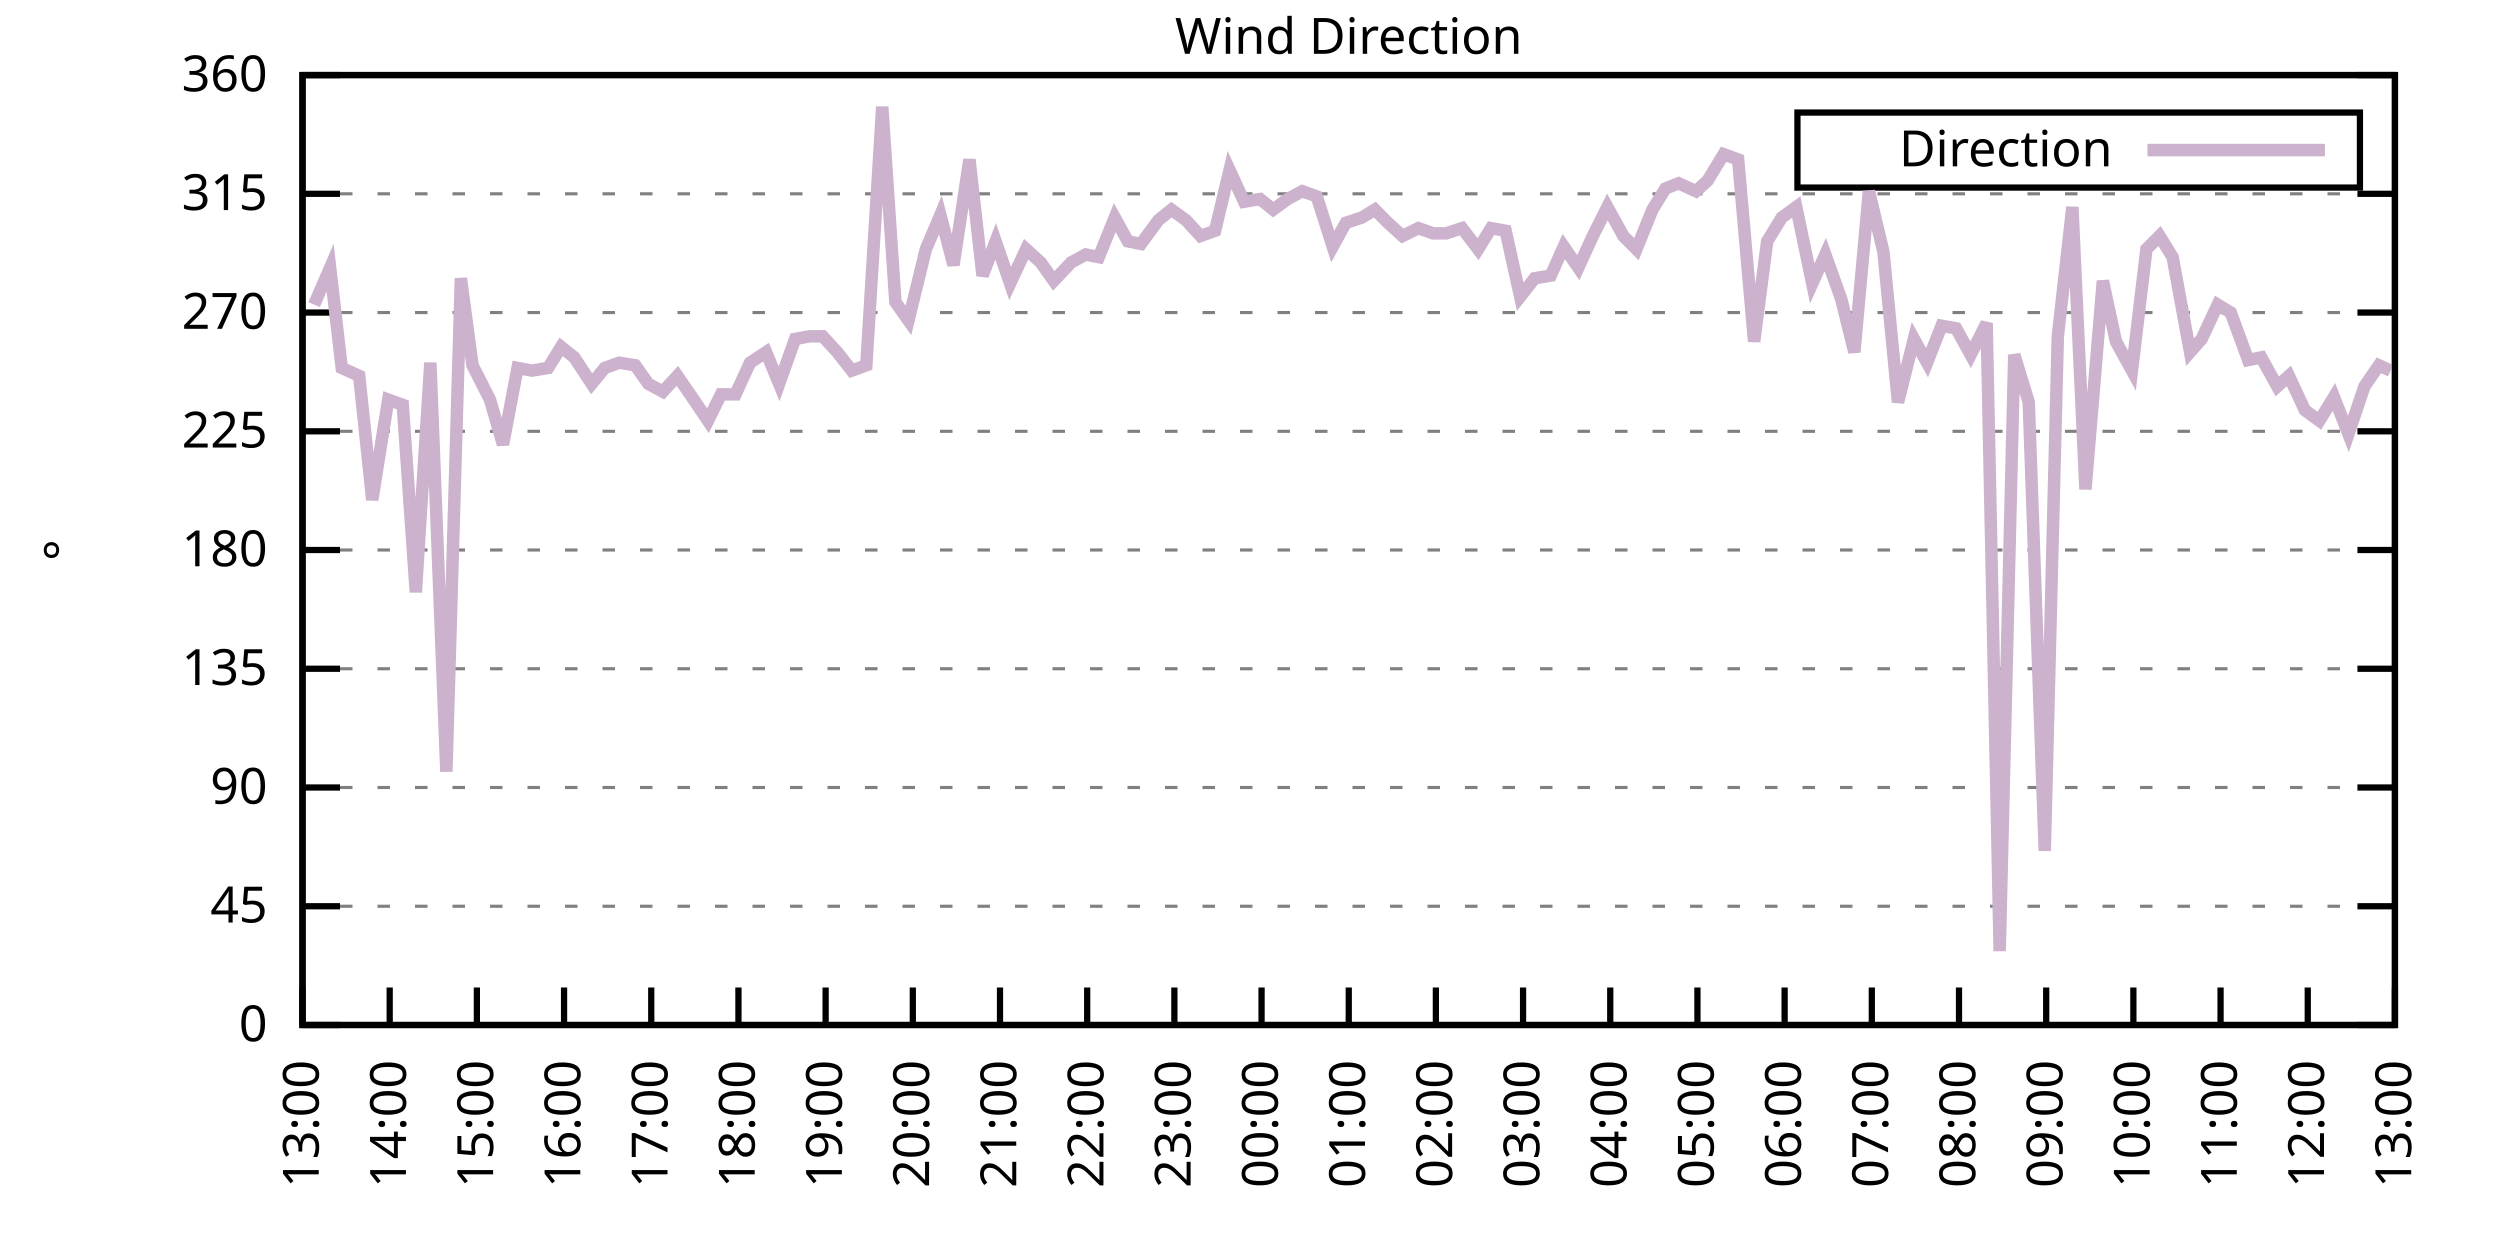
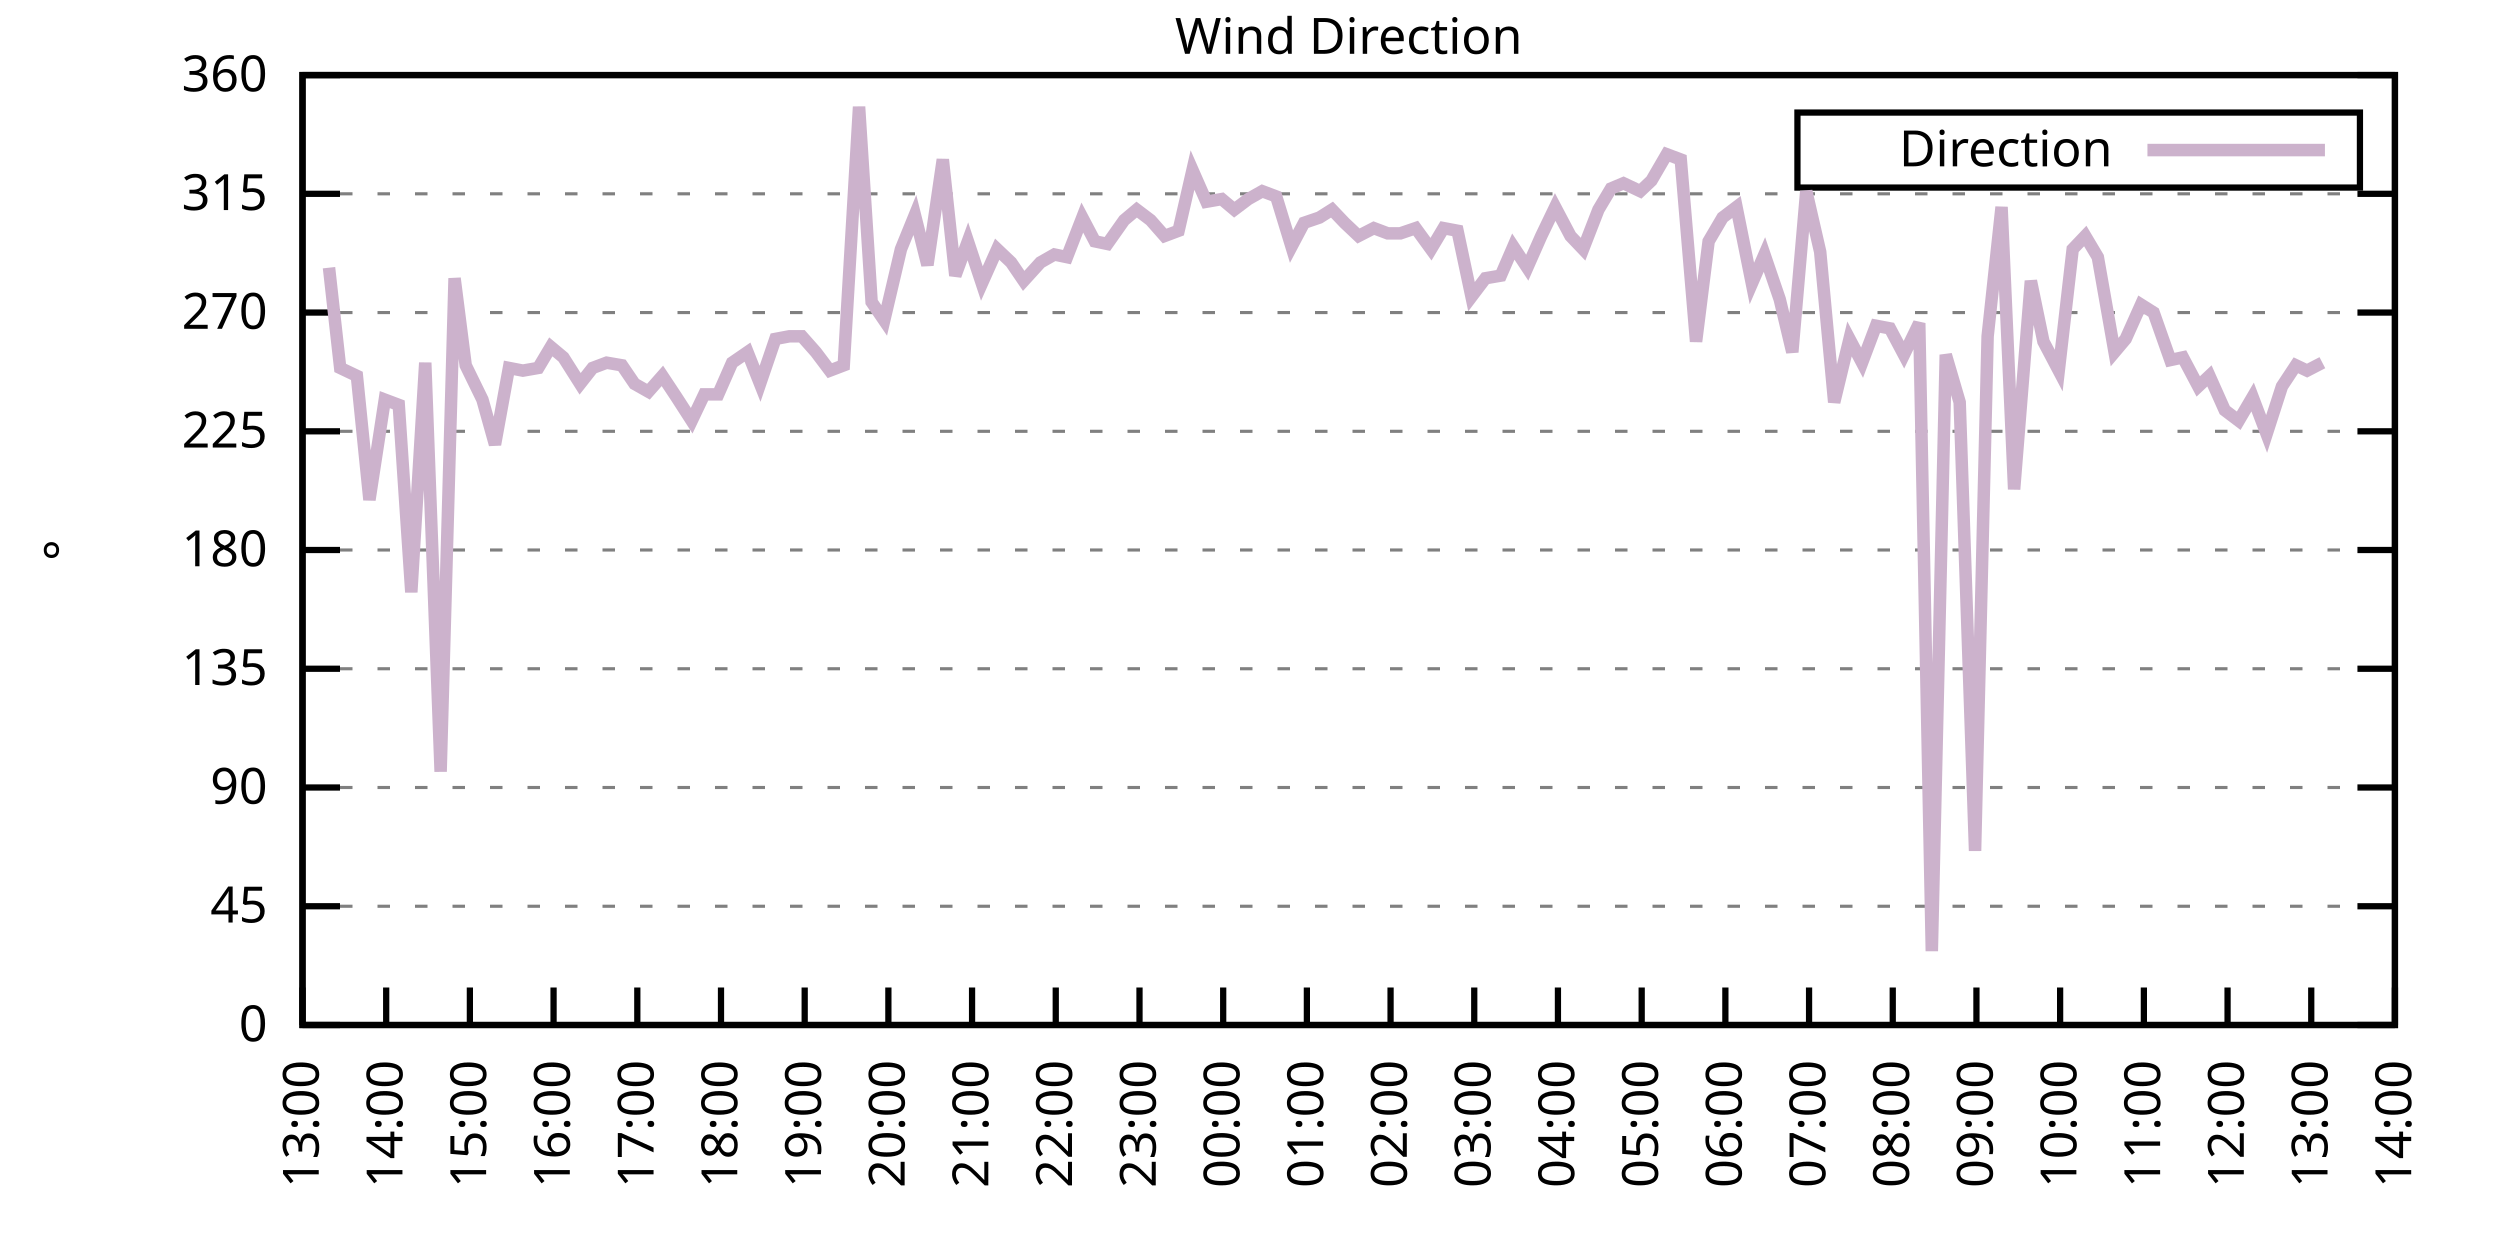
<svg xmlns="http://www.w3.org/2000/svg" xmlns:xlink="http://www.w3.org/1999/xlink" width="400" height="200" viewBox="0 0 400 200">
  <g id="gnuplot_canvas">
    <rect x="0" y="0" width="400" height="200" fill="none" />
    <defs>
      <circle id="gpDot" r="0.5" stroke-width="0.5" stroke="currentColor" />
      <path id="gpPt0" stroke-width="0.333" stroke="currentColor" d="M-1,0 h2 M0,-1 v2" />
      <path id="gpPt1" stroke-width="0.333" stroke="currentColor" d="M-1,-1 L1,1 M1,-1 L-1,1" />
      <path id="gpPt2" stroke-width="0.333" stroke="currentColor" d="M-1,0 L1,0 M0,-1 L0,1 M-1,-1 L1,1 M-1,1 L1,-1" />
      <rect id="gpPt3" stroke-width="0.333" stroke="currentColor" x="-1" y="-1" width="2" height="2" />
      <rect id="gpPt4" stroke-width="0.333" stroke="currentColor" fill="currentColor" x="-1" y="-1" width="2" height="2" />
      <circle id="gpPt5" stroke-width="0.333" stroke="currentColor" cx="0" cy="0" r="1" />
      <use xlink:href="#gpPt5" id="gpPt6" fill="currentColor" stroke="none" />
      <path id="gpPt7" stroke-width="0.333" stroke="currentColor" d="M0,-1.33 L-1.33,0.67 L1.33,0.67 z" />
      <use xlink:href="#gpPt7" id="gpPt8" fill="currentColor" stroke="none" />
      <use xlink:href="#gpPt7" id="gpPt9" stroke="currentColor" transform="rotate(180)" />
      <use xlink:href="#gpPt9" id="gpPt10" fill="currentColor" stroke="none" />
      <use xlink:href="#gpPt3" id="gpPt11" stroke="currentColor" transform="rotate(45)" />
      <use xlink:href="#gpPt11" id="gpPt12" fill="currentColor" stroke="none" />
      <path id="gpPt13" stroke-width="0.333" stroke="currentColor" d="M0,1.330 L1.265,0.411 L0.782,-1.067 L-0.782,-1.076 L-1.265,0.411 z" />
      <use xlink:href="#gpPt13" id="gpPt14" fill="currentColor" stroke="none" />
      <filter id="textbox" filterUnits="objectBoundingBox" x="0" y="0" height="1" width="1">
        <feFlood flood-color="white" flood-opacity="1" result="bgnd" />
        <feComposite in="SourceGraphic" in2="bgnd" operator="atop" />
      </filter>
      <filter id="greybox" filterUnits="objectBoundingBox" x="0" y="0" height="1" width="1">
        <feFlood flood-color="lightgrey" flood-opacity="1" result="grey" />
        <feComposite in="SourceGraphic" in2="grey" operator="atop" />
      </filter>
    </defs>
    <g fill="none" color="white" stroke="currentColor" stroke-width="1.00" stroke-linecap="butt" stroke-linejoin="miter">
</g>
    <g fill="none" color="black" stroke="currentColor" stroke-width="1.00" stroke-linecap="butt" stroke-linejoin="miter">
      <g stroke="none" shape-rendering="crispEdges">
        <polygon fill="rgb(255, 255, 255)" points="48.40,164.00 383.18,164.00 383.18,12.02 48.40,12.02 " />
      </g>
    </g>
    <g fill="none" color="black" stroke="currentColor" stroke-width="1.00" stroke-linecap="butt" stroke-linejoin="miter">
</g>
    <g fill="none" color="black" stroke="black" stroke-width="0.50" stroke-linecap="butt" stroke-linejoin="miter">
</g>
    <g fill="none" color="gray" stroke="currentColor" stroke-width="0.50" stroke-linecap="butt" stroke-linejoin="miter">
      <path stroke="gray" stroke-dasharray="2,4" class="gridline" d="M48.40,164.00 L383.19,164.00  " />
    </g>
    <g fill="none" color="gray" stroke="gray" stroke-width="1.00" stroke-linecap="butt" stroke-linejoin="miter">
</g>
    <g fill="none" color="black" stroke="currentColor" stroke-width="1.00" stroke-linecap="butt" stroke-linejoin="miter">
      <path stroke="black" d="M48.40,164.00 L54.40,164.00 M383.19,164.00 L377.19,164.00  " />
      <g transform="translate(42.80,166.60)" stroke="none" fill="black" font-family="Sans" font-size="8.00" text-anchor="end">
        <text>
          <tspan font-family="Sans"> 0</tspan>
        </text>
      </g>
    </g>
    <g fill="none" color="black" stroke="currentColor" stroke-width="1.00" stroke-linecap="butt" stroke-linejoin="miter">
</g>
    <g fill="none" color="black" stroke="black" stroke-width="0.50" stroke-linecap="butt" stroke-linejoin="miter">
</g>
    <g fill="none" color="gray" stroke="currentColor" stroke-width="0.50" stroke-linecap="butt" stroke-linejoin="miter">
      <path stroke="gray" stroke-dasharray="2,4" class="gridline" d="M48.40,145.00 L383.19,145.00  " />
    </g>
    <g fill="none" color="gray" stroke="gray" stroke-width="1.00" stroke-linecap="butt" stroke-linejoin="miter">
</g>
    <g fill="none" color="black" stroke="currentColor" stroke-width="1.00" stroke-linecap="butt" stroke-linejoin="miter">
      <path stroke="black" d="M48.40,145.00 L54.40,145.00 M383.19,145.00 L377.19,145.00  " />
      <g transform="translate(42.80,147.60)" stroke="none" fill="black" font-family="Sans" font-size="8.00" text-anchor="end">
        <text>
          <tspan font-family="Sans"> 45</tspan>
        </text>
      </g>
    </g>
    <g fill="none" color="black" stroke="currentColor" stroke-width="1.00" stroke-linecap="butt" stroke-linejoin="miter">
</g>
    <g fill="none" color="black" stroke="black" stroke-width="0.50" stroke-linecap="butt" stroke-linejoin="miter">
</g>
    <g fill="none" color="gray" stroke="currentColor" stroke-width="0.50" stroke-linecap="butt" stroke-linejoin="miter">
      <path stroke="gray" stroke-dasharray="2,4" class="gridline" d="M48.40,126.00 L383.19,126.00  " />
    </g>
    <g fill="none" color="gray" stroke="gray" stroke-width="1.00" stroke-linecap="butt" stroke-linejoin="miter">
</g>
    <g fill="none" color="black" stroke="currentColor" stroke-width="1.00" stroke-linecap="butt" stroke-linejoin="miter">
      <path stroke="black" d="M48.40,126.00 L54.40,126.00 M383.19,126.00 L377.19,126.00  " />
      <g transform="translate(42.80,128.60)" stroke="none" fill="black" font-family="Sans" font-size="8.00" text-anchor="end">
        <text>
          <tspan font-family="Sans"> 90</tspan>
        </text>
      </g>
    </g>
    <g fill="none" color="black" stroke="currentColor" stroke-width="1.00" stroke-linecap="butt" stroke-linejoin="miter">
</g>
    <g fill="none" color="black" stroke="black" stroke-width="0.50" stroke-linecap="butt" stroke-linejoin="miter">
</g>
    <g fill="none" color="gray" stroke="currentColor" stroke-width="0.50" stroke-linecap="butt" stroke-linejoin="miter">
      <path stroke="gray" stroke-dasharray="2,4" class="gridline" d="M48.40,107.00 L383.19,107.00  " />
    </g>
    <g fill="none" color="gray" stroke="gray" stroke-width="1.00" stroke-linecap="butt" stroke-linejoin="miter">
</g>
    <g fill="none" color="black" stroke="currentColor" stroke-width="1.00" stroke-linecap="butt" stroke-linejoin="miter">
      <path stroke="black" d="M48.40,107.00 L54.40,107.00 M383.19,107.00 L377.19,107.00  " />
      <g transform="translate(42.80,109.60)" stroke="none" fill="black" font-family="Sans" font-size="8.00" text-anchor="end">
        <text>
          <tspan font-family="Sans"> 135</tspan>
        </text>
      </g>
    </g>
    <g fill="none" color="black" stroke="currentColor" stroke-width="1.00" stroke-linecap="butt" stroke-linejoin="miter">
</g>
    <g fill="none" color="black" stroke="black" stroke-width="0.50" stroke-linecap="butt" stroke-linejoin="miter">
</g>
    <g fill="none" color="gray" stroke="currentColor" stroke-width="0.50" stroke-linecap="butt" stroke-linejoin="miter">
      <path stroke="gray" stroke-dasharray="2,4" class="gridline" d="M48.40,88.00 L383.19,88.00  " />
    </g>
    <g fill="none" color="gray" stroke="gray" stroke-width="1.00" stroke-linecap="butt" stroke-linejoin="miter">
</g>
    <g fill="none" color="black" stroke="currentColor" stroke-width="1.00" stroke-linecap="butt" stroke-linejoin="miter">
      <path stroke="black" d="M48.40,88.00 L54.40,88.00 M383.19,88.00 L377.19,88.00  " />
      <g transform="translate(42.80,90.60)" stroke="none" fill="black" font-family="Sans" font-size="8.00" text-anchor="end">
        <text>
          <tspan font-family="Sans"> 180</tspan>
        </text>
      </g>
    </g>
    <g fill="none" color="black" stroke="currentColor" stroke-width="1.00" stroke-linecap="butt" stroke-linejoin="miter">
</g>
    <g fill="none" color="black" stroke="black" stroke-width="0.50" stroke-linecap="butt" stroke-linejoin="miter">
</g>
    <g fill="none" color="gray" stroke="currentColor" stroke-width="0.50" stroke-linecap="butt" stroke-linejoin="miter">
      <path stroke="gray" stroke-dasharray="2,4" class="gridline" d="M48.40,69.01 L383.19,69.01  " />
    </g>
    <g fill="none" color="gray" stroke="gray" stroke-width="1.00" stroke-linecap="butt" stroke-linejoin="miter">
</g>
    <g fill="none" color="black" stroke="currentColor" stroke-width="1.00" stroke-linecap="butt" stroke-linejoin="miter">
      <path stroke="black" d="M48.40,69.01 L54.40,69.01 M383.19,69.01 L377.19,69.01  " />
      <g transform="translate(42.80,71.61)" stroke="none" fill="black" font-family="Sans" font-size="8.00" text-anchor="end">
        <text>
          <tspan font-family="Sans"> 225</tspan>
        </text>
      </g>
    </g>
    <g fill="none" color="black" stroke="currentColor" stroke-width="1.00" stroke-linecap="butt" stroke-linejoin="miter">
</g>
    <g fill="none" color="black" stroke="black" stroke-width="0.50" stroke-linecap="butt" stroke-linejoin="miter">
</g>
    <g fill="none" color="gray" stroke="currentColor" stroke-width="0.50" stroke-linecap="butt" stroke-linejoin="miter">
      <path stroke="gray" stroke-dasharray="2,4" class="gridline" d="M48.40,50.01 L383.19,50.01  " />
    </g>
    <g fill="none" color="gray" stroke="gray" stroke-width="1.00" stroke-linecap="butt" stroke-linejoin="miter">
</g>
    <g fill="none" color="black" stroke="currentColor" stroke-width="1.00" stroke-linecap="butt" stroke-linejoin="miter">
      <path stroke="black" d="M48.40,50.01 L54.40,50.01 M383.19,50.01 L377.19,50.01  " />
      <g transform="translate(42.80,52.61)" stroke="none" fill="black" font-family="Sans" font-size="8.00" text-anchor="end">
        <text>
          <tspan font-family="Sans"> 270</tspan>
        </text>
      </g>
    </g>
    <g fill="none" color="black" stroke="currentColor" stroke-width="1.00" stroke-linecap="butt" stroke-linejoin="miter">
</g>
    <g fill="none" color="black" stroke="black" stroke-width="0.50" stroke-linecap="butt" stroke-linejoin="miter">
</g>
    <g fill="none" color="gray" stroke="currentColor" stroke-width="0.50" stroke-linecap="butt" stroke-linejoin="miter">
      <path stroke="gray" stroke-dasharray="2,4" class="gridline" d="M48.40,31.01 L383.19,31.01  " />
    </g>
    <g fill="none" color="gray" stroke="gray" stroke-width="1.00" stroke-linecap="butt" stroke-linejoin="miter">
</g>
    <g fill="none" color="black" stroke="currentColor" stroke-width="1.00" stroke-linecap="butt" stroke-linejoin="miter">
      <path stroke="black" d="M48.40,31.01 L54.40,31.01 M383.19,31.01 L377.19,31.01  " />
      <g transform="translate(42.80,33.61)" stroke="none" fill="black" font-family="Sans" font-size="8.00" text-anchor="end">
        <text>
          <tspan font-family="Sans"> 315</tspan>
        </text>
      </g>
    </g>
    <g fill="none" color="black" stroke="currentColor" stroke-width="1.00" stroke-linecap="butt" stroke-linejoin="miter">
</g>
    <g fill="none" color="black" stroke="black" stroke-width="0.50" stroke-linecap="butt" stroke-linejoin="miter">
</g>
    <g fill="none" color="gray" stroke="currentColor" stroke-width="0.50" stroke-linecap="butt" stroke-linejoin="miter">
      <path stroke="gray" stroke-dasharray="2,4" class="gridline" d="M48.40,12.01 L383.19,12.01  " />
    </g>
    <g fill="none" color="gray" stroke="gray" stroke-width="1.00" stroke-linecap="butt" stroke-linejoin="miter">
</g>
    <g fill="none" color="black" stroke="currentColor" stroke-width="1.00" stroke-linecap="butt" stroke-linejoin="miter">
      <path stroke="black" d="M48.40,12.01 L54.40,12.01 M383.19,12.01 L377.19,12.01  " />
      <g transform="translate(42.80,14.61)" stroke="none" fill="black" font-family="Sans" font-size="8.00" text-anchor="end">
        <text>
          <tspan font-family="Sans"> 360</tspan>
        </text>
      </g>
    </g>
    <g fill="none" color="black" stroke="currentColor" stroke-width="1.00" stroke-linecap="butt" stroke-linejoin="miter">
      <path stroke="black" d="M48.40,164.00 L48.40,158.00  " />
      <g transform="translate(51.00,169.60) rotate(270.00)" stroke="none" fill="black" font-family="Sans" font-size="8.00" text-anchor="end">
        <text>
          <tspan font-family="Sans">13:00</tspan>
        </text>
      </g>
    </g>
    <g fill="none" color="black" stroke="currentColor" stroke-width="1.00" stroke-linecap="butt" stroke-linejoin="miter">
-       <path stroke="black" d="M62.35,164.00 L62.35,158.00  " />
-       <g transform="translate(64.95,169.60) rotate(270.00)" stroke="none" fill="black" font-family="Sans" font-size="8.00" text-anchor="end">
+       <path stroke="black" d="M61.79,164.00 L61.79,158.00  " />
+       <g transform="translate(64.39,169.60) rotate(270.00)" stroke="none" fill="black" font-family="Sans" font-size="8.00" text-anchor="end">
        <text>
          <tspan font-family="Sans">14:00</tspan>
        </text>
      </g>
    </g>
    <g fill="none" color="black" stroke="currentColor" stroke-width="1.00" stroke-linecap="butt" stroke-linejoin="miter">
-       <path stroke="black" d="M76.30,164.00 L76.30,158.00  " />
-       <g transform="translate(78.90,169.60) rotate(270.00)" stroke="none" fill="black" font-family="Sans" font-size="8.00" text-anchor="end">
+       <path stroke="black" d="M75.18,164.00 L75.18,158.00  " />
+       <g transform="translate(77.78,169.60) rotate(270.00)" stroke="none" fill="black" font-family="Sans" font-size="8.00" text-anchor="end">
        <text>
          <tspan font-family="Sans">15:00</tspan>
        </text>
      </g>
    </g>
    <g fill="none" color="black" stroke="currentColor" stroke-width="1.00" stroke-linecap="butt" stroke-linejoin="miter">
-       <path stroke="black" d="M90.25,164.00 L90.25,158.00  " />
-       <g transform="translate(92.85,169.60) rotate(270.00)" stroke="none" fill="black" font-family="Sans" font-size="8.00" text-anchor="end">
+       <path stroke="black" d="M88.57,164.00 L88.57,158.00  " />
+       <g transform="translate(91.17,169.60) rotate(270.00)" stroke="none" fill="black" font-family="Sans" font-size="8.00" text-anchor="end">
        <text>
          <tspan font-family="Sans">16:00</tspan>
        </text>
      </g>
    </g>
    <g fill="none" color="black" stroke="currentColor" stroke-width="1.00" stroke-linecap="butt" stroke-linejoin="miter">
-       <path stroke="black" d="M104.20,164.00 L104.20,158.00  " />
-       <g transform="translate(106.80,169.60) rotate(270.00)" stroke="none" fill="black" font-family="Sans" font-size="8.00" text-anchor="end">
+       <path stroke="black" d="M101.97,164.00 L101.97,158.00  " />
+       <g transform="translate(104.57,169.60) rotate(270.00)" stroke="none" fill="black" font-family="Sans" font-size="8.00" text-anchor="end">
        <text>
          <tspan font-family="Sans">17:00</tspan>
        </text>
      </g>
    </g>
    <g fill="none" color="black" stroke="currentColor" stroke-width="1.00" stroke-linecap="butt" stroke-linejoin="miter">
-       <path stroke="black" d="M118.15,164.00 L118.15,158.00  " />
-       <g transform="translate(120.75,169.60) rotate(270.00)" stroke="none" fill="black" font-family="Sans" font-size="8.00" text-anchor="end">
+       <path stroke="black" d="M115.36,164.00 L115.36,158.00  " />
+       <g transform="translate(117.96,169.60) rotate(270.00)" stroke="none" fill="black" font-family="Sans" font-size="8.00" text-anchor="end">
        <text>
          <tspan font-family="Sans">18:00</tspan>
        </text>
      </g>
    </g>
    <g fill="none" color="black" stroke="currentColor" stroke-width="1.00" stroke-linecap="butt" stroke-linejoin="miter">
-       <path stroke="black" d="M132.10,164.00 L132.10,158.00  " />
-       <g transform="translate(134.70,169.60) rotate(270.00)" stroke="none" fill="black" font-family="Sans" font-size="8.00" text-anchor="end">
+       <path stroke="black" d="M128.75,164.00 L128.75,158.00  " />
+       <g transform="translate(131.35,169.60) rotate(270.00)" stroke="none" fill="black" font-family="Sans" font-size="8.00" text-anchor="end">
        <text>
          <tspan font-family="Sans">19:00</tspan>
        </text>
      </g>
    </g>
    <g fill="none" color="black" stroke="currentColor" stroke-width="1.00" stroke-linecap="butt" stroke-linejoin="miter">
-       <path stroke="black" d="M146.05,164.00 L146.05,158.00  " />
-       <g transform="translate(148.65,169.60) rotate(270.00)" stroke="none" fill="black" font-family="Sans" font-size="8.00" text-anchor="end">
+       <path stroke="black" d="M142.14,164.00 L142.14,158.00  " />
+       <g transform="translate(144.74,169.60) rotate(270.00)" stroke="none" fill="black" font-family="Sans" font-size="8.00" text-anchor="end">
        <text>
          <tspan font-family="Sans">20:00</tspan>
        </text>
      </g>
    </g>
    <g fill="none" color="black" stroke="currentColor" stroke-width="1.00" stroke-linecap="butt" stroke-linejoin="miter">
-       <path stroke="black" d="M160.00,164.00 L160.00,158.00  " />
-       <g transform="translate(162.60,169.60) rotate(270.00)" stroke="none" fill="black" font-family="Sans" font-size="8.00" text-anchor="end">
+       <path stroke="black" d="M155.53,164.00 L155.53,158.00  " />
+       <g transform="translate(158.13,169.60) rotate(270.00)" stroke="none" fill="black" font-family="Sans" font-size="8.00" text-anchor="end">
        <text>
          <tspan font-family="Sans">21:00</tspan>
        </text>
      </g>
    </g>
    <g fill="none" color="black" stroke="currentColor" stroke-width="1.00" stroke-linecap="butt" stroke-linejoin="miter">
-       <path stroke="black" d="M173.95,164.00 L173.95,158.00  " />
-       <g transform="translate(176.55,169.60) rotate(270.00)" stroke="none" fill="black" font-family="Sans" font-size="8.00" text-anchor="end">
+       <path stroke="black" d="M168.92,164.00 L168.92,158.00  " />
+       <g transform="translate(171.52,169.60) rotate(270.00)" stroke="none" fill="black" font-family="Sans" font-size="8.00" text-anchor="end">
        <text>
          <tspan font-family="Sans">22:00</tspan>
        </text>
      </g>
    </g>
    <g fill="none" color="black" stroke="currentColor" stroke-width="1.00" stroke-linecap="butt" stroke-linejoin="miter">
-       <path stroke="black" d="M187.90,164.00 L187.90,158.00  " />
-       <g transform="translate(190.50,169.60) rotate(270.00)" stroke="none" fill="black" font-family="Sans" font-size="8.00" text-anchor="end">
+       <path stroke="black" d="M182.32,164.00 L182.32,158.00  " />
+       <g transform="translate(184.92,169.60) rotate(270.00)" stroke="none" fill="black" font-family="Sans" font-size="8.00" text-anchor="end">
        <text>
          <tspan font-family="Sans">23:00</tspan>
        </text>
      </g>
    </g>
    <g fill="none" color="black" stroke="currentColor" stroke-width="1.00" stroke-linecap="butt" stroke-linejoin="miter">
-       <path stroke="black" d="M201.85,164.00 L201.85,158.00  " />
-       <g transform="translate(204.45,169.60) rotate(270.00)" stroke="none" fill="black" font-family="Sans" font-size="8.00" text-anchor="end">
+       <path stroke="black" d="M195.71,164.00 L195.71,158.00  " />
+       <g transform="translate(198.31,169.60) rotate(270.00)" stroke="none" fill="black" font-family="Sans" font-size="8.00" text-anchor="end">
        <text>
          <tspan font-family="Sans">00:00</tspan>
        </text>
      </g>
    </g>
    <g fill="none" color="black" stroke="currentColor" stroke-width="1.00" stroke-linecap="butt" stroke-linejoin="miter">
-       <path stroke="black" d="M215.80,164.00 L215.80,158.00  " />
-       <g transform="translate(218.40,169.60) rotate(270.00)" stroke="none" fill="black" font-family="Sans" font-size="8.00" text-anchor="end">
+       <path stroke="black" d="M209.10,164.00 L209.10,158.00  " />
+       <g transform="translate(211.70,169.60) rotate(270.00)" stroke="none" fill="black" font-family="Sans" font-size="8.00" text-anchor="end">
        <text>
          <tspan font-family="Sans">01:00</tspan>
        </text>
      </g>
    </g>
    <g fill="none" color="black" stroke="currentColor" stroke-width="1.00" stroke-linecap="butt" stroke-linejoin="miter">
-       <path stroke="black" d="M229.74,164.00 L229.74,158.00  " />
-       <g transform="translate(232.34,169.60) rotate(270.00)" stroke="none" fill="black" font-family="Sans" font-size="8.00" text-anchor="end">
+       <path stroke="black" d="M222.49,164.00 L222.49,158.00  " />
+       <g transform="translate(225.09,169.60) rotate(270.00)" stroke="none" fill="black" font-family="Sans" font-size="8.00" text-anchor="end">
        <text>
          <tspan font-family="Sans">02:00</tspan>
        </text>
      </g>
    </g>
    <g fill="none" color="black" stroke="currentColor" stroke-width="1.00" stroke-linecap="butt" stroke-linejoin="miter">
-       <path stroke="black" d="M243.69,164.00 L243.69,158.00  " />
-       <g transform="translate(246.29,169.60) rotate(270.00)" stroke="none" fill="black" font-family="Sans" font-size="8.00" text-anchor="end">
+       <path stroke="black" d="M235.88,164.00 L235.88,158.00  " />
+       <g transform="translate(238.48,169.60) rotate(270.00)" stroke="none" fill="black" font-family="Sans" font-size="8.00" text-anchor="end">
        <text>
          <tspan font-family="Sans">03:00</tspan>
        </text>
      </g>
    </g>
    <g fill="none" color="black" stroke="currentColor" stroke-width="1.00" stroke-linecap="butt" stroke-linejoin="miter">
-       <path stroke="black" d="M257.64,164.00 L257.64,158.00  " />
-       <g transform="translate(260.24,169.60) rotate(270.00)" stroke="none" fill="black" font-family="Sans" font-size="8.00" text-anchor="end">
+       <path stroke="black" d="M249.27,164.00 L249.27,158.00  " />
+       <g transform="translate(251.87,169.60) rotate(270.00)" stroke="none" fill="black" font-family="Sans" font-size="8.00" text-anchor="end">
        <text>
          <tspan font-family="Sans">04:00</tspan>
        </text>
      </g>
    </g>
    <g fill="none" color="black" stroke="currentColor" stroke-width="1.00" stroke-linecap="butt" stroke-linejoin="miter">
-       <path stroke="black" d="M271.59,164.00 L271.59,158.00  " />
-       <g transform="translate(274.19,169.60) rotate(270.00)" stroke="none" fill="black" font-family="Sans" font-size="8.00" text-anchor="end">
+       <path stroke="black" d="M262.67,164.00 L262.67,158.00  " />
+       <g transform="translate(265.27,169.60) rotate(270.00)" stroke="none" fill="black" font-family="Sans" font-size="8.00" text-anchor="end">
        <text>
          <tspan font-family="Sans">05:00</tspan>
        </text>
      </g>
    </g>
    <g fill="none" color="black" stroke="currentColor" stroke-width="1.00" stroke-linecap="butt" stroke-linejoin="miter">
-       <path stroke="black" d="M285.54,164.00 L285.54,158.00  " />
-       <g transform="translate(288.14,169.60) rotate(270.00)" stroke="none" fill="black" font-family="Sans" font-size="8.00" text-anchor="end">
+       <path stroke="black" d="M276.06,164.00 L276.06,158.00  " />
+       <g transform="translate(278.66,169.60) rotate(270.00)" stroke="none" fill="black" font-family="Sans" font-size="8.00" text-anchor="end">
        <text>
          <tspan font-family="Sans">06:00</tspan>
        </text>
      </g>
    </g>
    <g fill="none" color="black" stroke="currentColor" stroke-width="1.00" stroke-linecap="butt" stroke-linejoin="miter">
-       <path stroke="black" d="M299.49,164.00 L299.49,158.00  " />
-       <g transform="translate(302.09,169.60) rotate(270.00)" stroke="none" fill="black" font-family="Sans" font-size="8.00" text-anchor="end">
+       <path stroke="black" d="M289.45,164.00 L289.45,158.00  " />
+       <g transform="translate(292.05,169.60) rotate(270.00)" stroke="none" fill="black" font-family="Sans" font-size="8.00" text-anchor="end">
        <text>
          <tspan font-family="Sans">07:00</tspan>
        </text>
      </g>
    </g>
    <g fill="none" color="black" stroke="currentColor" stroke-width="1.00" stroke-linecap="butt" stroke-linejoin="miter">
-       <path stroke="black" d="M313.44,164.00 L313.44,158.00  " />
-       <g transform="translate(316.04,169.60) rotate(270.00)" stroke="none" fill="black" font-family="Sans" font-size="8.00" text-anchor="end">
+       <path stroke="black" d="M302.84,164.00 L302.84,158.00  " />
+       <g transform="translate(305.44,169.60) rotate(270.00)" stroke="none" fill="black" font-family="Sans" font-size="8.00" text-anchor="end">
        <text>
          <tspan font-family="Sans">08:00</tspan>
        </text>
      </g>
    </g>
    <g fill="none" color="black" stroke="currentColor" stroke-width="1.00" stroke-linecap="butt" stroke-linejoin="miter">
-       <path stroke="black" d="M327.39,164.00 L327.39,158.00  " />
-       <g transform="translate(329.99,169.60) rotate(270.00)" stroke="none" fill="black" font-family="Sans" font-size="8.00" text-anchor="end">
+       <path stroke="black" d="M316.23,164.00 L316.23,158.00  " />
+       <g transform="translate(318.83,169.60) rotate(270.00)" stroke="none" fill="black" font-family="Sans" font-size="8.00" text-anchor="end">
        <text>
          <tspan font-family="Sans">09:00</tspan>
        </text>
      </g>
    </g>
    <g fill="none" color="black" stroke="currentColor" stroke-width="1.00" stroke-linecap="butt" stroke-linejoin="miter">
-       <path stroke="black" d="M341.34,164.00 L341.34,158.00  " />
-       <g transform="translate(343.94,169.60) rotate(270.00)" stroke="none" fill="black" font-family="Sans" font-size="8.00" text-anchor="end">
+       <path stroke="black" d="M329.62,164.00 L329.62,158.00  " />
+       <g transform="translate(332.22,169.60) rotate(270.00)" stroke="none" fill="black" font-family="Sans" font-size="8.00" text-anchor="end">
        <text>
          <tspan font-family="Sans">10:00</tspan>
        </text>
      </g>
    </g>
    <g fill="none" color="black" stroke="currentColor" stroke-width="1.00" stroke-linecap="butt" stroke-linejoin="miter">
-       <path stroke="black" d="M355.29,164.00 L355.29,158.00  " />
-       <g transform="translate(357.89,169.60) rotate(270.00)" stroke="none" fill="black" font-family="Sans" font-size="8.00" text-anchor="end">
+       <path stroke="black" d="M343.02,164.00 L343.02,158.00  " />
+       <g transform="translate(345.62,169.60) rotate(270.00)" stroke="none" fill="black" font-family="Sans" font-size="8.00" text-anchor="end">
        <text>
          <tspan font-family="Sans">11:00</tspan>
        </text>
      </g>
    </g>
    <g fill="none" color="black" stroke="currentColor" stroke-width="1.00" stroke-linecap="butt" stroke-linejoin="miter">
-       <path stroke="black" d="M369.24,164.00 L369.24,158.00  " />
-       <g transform="translate(371.84,169.60) rotate(270.00)" stroke="none" fill="black" font-family="Sans" font-size="8.00" text-anchor="end">
+       <path stroke="black" d="M356.41,164.00 L356.41,158.00  " />
+       <g transform="translate(359.01,169.60) rotate(270.00)" stroke="none" fill="black" font-family="Sans" font-size="8.00" text-anchor="end">
        <text>
          <tspan font-family="Sans">12:00</tspan>
+         </text>
+       </g>
+     </g>
+     <g fill="none" color="black" stroke="currentColor" stroke-width="1.00" stroke-linecap="butt" stroke-linejoin="miter">
+       <path stroke="black" d="M369.80,164.00 L369.80,158.00  " />
+       <g transform="translate(372.40,169.60) rotate(270.00)" stroke="none" fill="black" font-family="Sans" font-size="8.00" text-anchor="end">
+         <text>
+           <tspan font-family="Sans">13:00</tspan>
        </text>
      </g>
    </g>
    <g fill="none" color="black" stroke="currentColor" stroke-width="1.00" stroke-linecap="butt" stroke-linejoin="miter">
      <path stroke="black" d="M383.19,164.00 L383.19,158.00  " />
      <g transform="translate(385.79,169.60) rotate(270.00)" stroke="none" fill="black" font-family="Sans" font-size="8.00" text-anchor="end">
        <text>
-           <tspan font-family="Sans">13:00</tspan>
+           <tspan font-family="Sans">14:00</tspan>
        </text>
      </g>
    </g>
    <g fill="none" color="black" stroke="currentColor" stroke-width="1.00" stroke-linecap="butt" stroke-linejoin="miter">
</g>
    <g fill="none" color="black" stroke="currentColor" stroke-width="1.00" stroke-linecap="butt" stroke-linejoin="miter">
      <path stroke="black" d="M48.40,12.01 L48.40,164.00 L383.19,164.00 L383.19,12.01 L48.40,12.01 Z  " />
    </g>
    <g fill="none" color="black" stroke="currentColor" stroke-width="1.00" stroke-linecap="butt" stroke-linejoin="miter">
</g>
    <g fill="none" color="black" stroke="currentColor" stroke-width="1.00" stroke-linecap="butt" stroke-linejoin="miter">
      <path stroke="black" d="M287.59,30.01 L287.59,18.01 L377.59,18.01 L377.59,30.01 L287.59,30.01 Z  " />
    </g>
    <g id="Wind_direction_plot_1">
      <g fill="none" color="white" stroke="black" stroke-width="2.00" stroke-linecap="butt" stroke-linejoin="miter">
</g>
      <g fill="none" color="black" stroke="currentColor" stroke-width="2.00" stroke-linecap="butt" stroke-linejoin="miter">
        <g transform="translate(337.99,26.61)" stroke="none" fill="black" font-family="Sans" font-size="8.00" text-anchor="end">
          <text>
            <tspan font-family="Sans">Direction</tspan>
          </text>
        </g>
      </g>
      <g fill="none" color="black" stroke="currentColor" stroke-width="2.00" stroke-linecap="butt" stroke-linejoin="miter">
-         <path stroke="rgb(204, 178, 204)" d="M343.59,24.01 L371.99,24.01 M50.26,48.74 L52.82,42.83 L54.68,58.87 L57.47,60.14 L59.56,79.98 L62.12,63.94   L64.44,64.78 L66.53,94.76 L68.86,58.03 L71.42,123.47 L73.74,44.52 L75.60,58.45 L78.39,63.94 L80.48,71.12   L82.81,58.87 L85.13,59.30 L87.69,58.87 L89.78,55.50 L91.88,57.18 L94.67,61.41 L96.76,58.87 L99.08,58.03   L101.64,58.45 L103.73,61.41 L106.06,62.67 L108.38,60.14 L110.71,63.52 L113.27,67.32 L115.36,63.10 L117.68,63.10   L120.01,58.03 L122.57,56.34 L124.66,61.41 L127.22,54.23 L129.54,53.81 L131.63,53.81 L133.96,56.34 L136.28,59.30   L138.61,58.45 L141.16,17.08 L143.26,48.32 L145.35,51.27 L148.14,39.87 L150.46,34.39 L152.56,42.41 L155.11,25.52   L157.21,44.10 L159.30,38.61 L161.62,45.36 L164.18,39.87 L166.51,41.99 L168.60,44.94 L171.39,41.99 L173.71,40.72   L175.81,41.14 L178.36,34.81 L180.46,38.61 L182.55,39.03 L185.34,35.23 L187.43,33.54 L189.76,35.23 L192.08,37.76   L194.41,36.92 L196.73,27.21 L199.06,32.28 L201.61,31.85 L203.71,33.54 L206.03,31.85 L208.36,30.59 L210.68,31.43   L213.24,39.45 L215.33,35.65 L217.89,34.81 L219.98,33.54 L222.07,35.65 L224.40,37.76 L226.95,36.50 L229.28,37.34   L231.37,37.34 L233.93,36.50 L236.49,39.87 L238.58,36.50 L240.90,36.92 L243.23,47.47 L245.55,44.52 L248.11,44.10   L250.20,39.45 L252.53,42.83 L254.85,37.76 L257.18,33.12 L259.74,37.76 L261.83,39.87 L264.39,33.54 L266.48,30.16   L268.57,29.32 L271.36,30.59 L273.22,28.90 L275.78,24.68 L278.10,25.52 L280.66,54.65 L282.75,38.61 L285.08,34.81   L287.40,33.12 L289.96,45.36 L292.05,40.72 L294.61,47.90 L296.70,56.34 L299.03,30.59 L301.35,40.30 L303.68,64.36   L306.23,54.23 L308.33,58.03 L310.65,52.12 L312.98,52.54 L315.30,56.76 L317.86,51.70 L319.95,152.18 L322.28,56.76   L324.60,64.36 L327.16,136.14 L329.25,53.81 L331.58,33.12 L333.67,78.29 L336.46,44.94 L338.55,54.65 L341.11,59.30   L343.43,39.87 L345.53,37.76 L347.62,41.14 L350.41,56.34 L352.27,54.23 L354.83,48.74 L356.92,50.01 L359.71,57.61   L361.80,57.18 L364.36,61.83 L366.22,60.14 L368.78,65.63 L371.10,67.32 L373.43,63.52 L375.75,69.43 L378.31,61.83   L380.63,58.45 L382.49,59.30  " />
+         <path stroke="rgb(204, 178, 204)" d="M343.59,24.01 L371.99,24.01 M52.64,42.83 L54.43,58.87 L57.10,60.14 L59.11,79.98 L61.57,63.94 L63.80,64.78   L65.81,94.76 L68.04,58.03 L70.50,123.47 L72.73,44.52 L74.51,58.45 L77.19,63.94 L79.20,71.12 L81.43,58.87   L83.66,59.30 L86.12,58.87 L88.13,55.50 L90.14,57.18 L92.82,61.41 L94.82,58.87 L97.06,58.03 L99.51,58.45   L101.52,61.41 L103.75,62.67 L105.98,60.14 L108.22,63.52 L110.67,67.32 L112.68,63.10 L114.91,63.10 L117.14,58.03   L119.60,56.34 L121.61,61.41 L124.06,54.23 L126.29,53.81 L128.30,53.81 L130.54,56.34 L132.77,59.30 L135.00,58.45   L137.45,17.08 L139.46,48.32 L141.47,51.27 L144.15,39.87 L146.38,34.39 L148.39,42.41 L150.85,25.52 L152.85,44.10   L154.86,38.61 L157.10,45.36 L159.55,39.87 L161.78,41.99 L163.79,44.94 L166.47,41.99 L168.70,40.72 L170.71,41.14   L173.17,34.81 L175.17,38.61 L177.18,39.03 L179.86,35.23 L181.87,33.54 L184.10,35.23 L186.33,37.76 L188.57,36.92   L190.80,27.21 L193.03,32.28 L195.48,31.85 L197.49,33.54 L199.73,31.85 L201.96,30.59 L204.19,31.43 L206.64,39.45   L208.65,35.65 L211.11,34.81 L213.12,33.54 L215.13,35.65 L217.36,37.76 L219.81,36.50 L222.04,37.34 L224.05,37.34   L226.51,36.50 L228.96,39.87 L230.97,36.50 L233.20,36.92 L235.44,47.47 L237.67,44.52 L240.12,44.10 L242.13,39.45   L244.36,42.83 L246.60,37.76 L248.83,33.12 L251.28,37.76 L253.29,39.87 L255.75,33.54 L257.76,30.16 L259.76,29.32   L262.44,30.59 L264.23,28.90 L266.68,24.68 L268.92,25.52 L271.37,54.65 L273.38,38.61 L275.61,34.81 L277.84,33.12   L280.30,45.36 L282.31,40.72 L284.76,47.90 L286.77,56.34 L289.00,30.59 L291.23,40.30 L293.47,64.36 L295.92,54.23   L297.93,58.03 L300.16,52.12 L302.39,52.54 L304.63,56.76 L307.08,51.70 L309.09,152.18 L311.32,56.76 L313.55,64.36   L316.01,136.14 L318.02,53.81 L320.25,33.12 L322.26,78.29 L324.94,44.94 L326.95,54.65 L329.40,59.30 L331.63,39.87   L333.64,37.76 L335.65,41.14 L338.33,56.34 L340.11,54.23 L342.57,48.74 L344.58,50.01 L347.26,57.61 L349.26,57.18   L351.72,61.83 L353.51,60.14 L355.96,65.63 L358.19,67.32 L360.42,63.52 L362.66,69.43 L365.11,61.83 L367.34,58.45   L369.13,59.30 L371.58,58.03  " />
      </g>
    </g>
    <g fill="none" color="black" stroke="currentColor" stroke-width="2.00" stroke-linecap="butt" stroke-linejoin="miter">
</g>
    <g fill="none" color="black" stroke="black" stroke-width="1.00" stroke-linecap="butt" stroke-linejoin="miter">
</g>
    <g fill="none" color="black" stroke="currentColor" stroke-width="1.00" stroke-linecap="butt" stroke-linejoin="miter">
      <path stroke="black" d="M48.40,12.01 L48.40,164.00 L383.19,164.00 L383.19,12.01 L48.40,12.01 Z  " />
      <g transform="translate(12.80,88.01) rotate(270.00)" stroke="none" fill="black" font-family="Sans" font-size="8.00" text-anchor="middle">
        <text>
          <tspan font-family="Sans">°</tspan>
        </text>
      </g>
    </g>
    <g fill="none" color="black" stroke="currentColor" stroke-width="1.00" stroke-linecap="butt" stroke-linejoin="miter">
</g>
    <g fill="none" color="black" stroke="currentColor" stroke-width="1.00" stroke-linecap="butt" stroke-linejoin="miter">
      <g transform="translate(215.79,8.61)" stroke="none" fill="black" font-family="Sans" font-size="8.00" text-anchor="middle">
        <text>
          <tspan font-family="Sans">Wind Direction</tspan>
        </text>
      </g>
    </g>
    <g fill="none" color="black" stroke="currentColor" stroke-width="1.00" stroke-linecap="butt" stroke-linejoin="miter">
</g>
  </g>
</svg>
